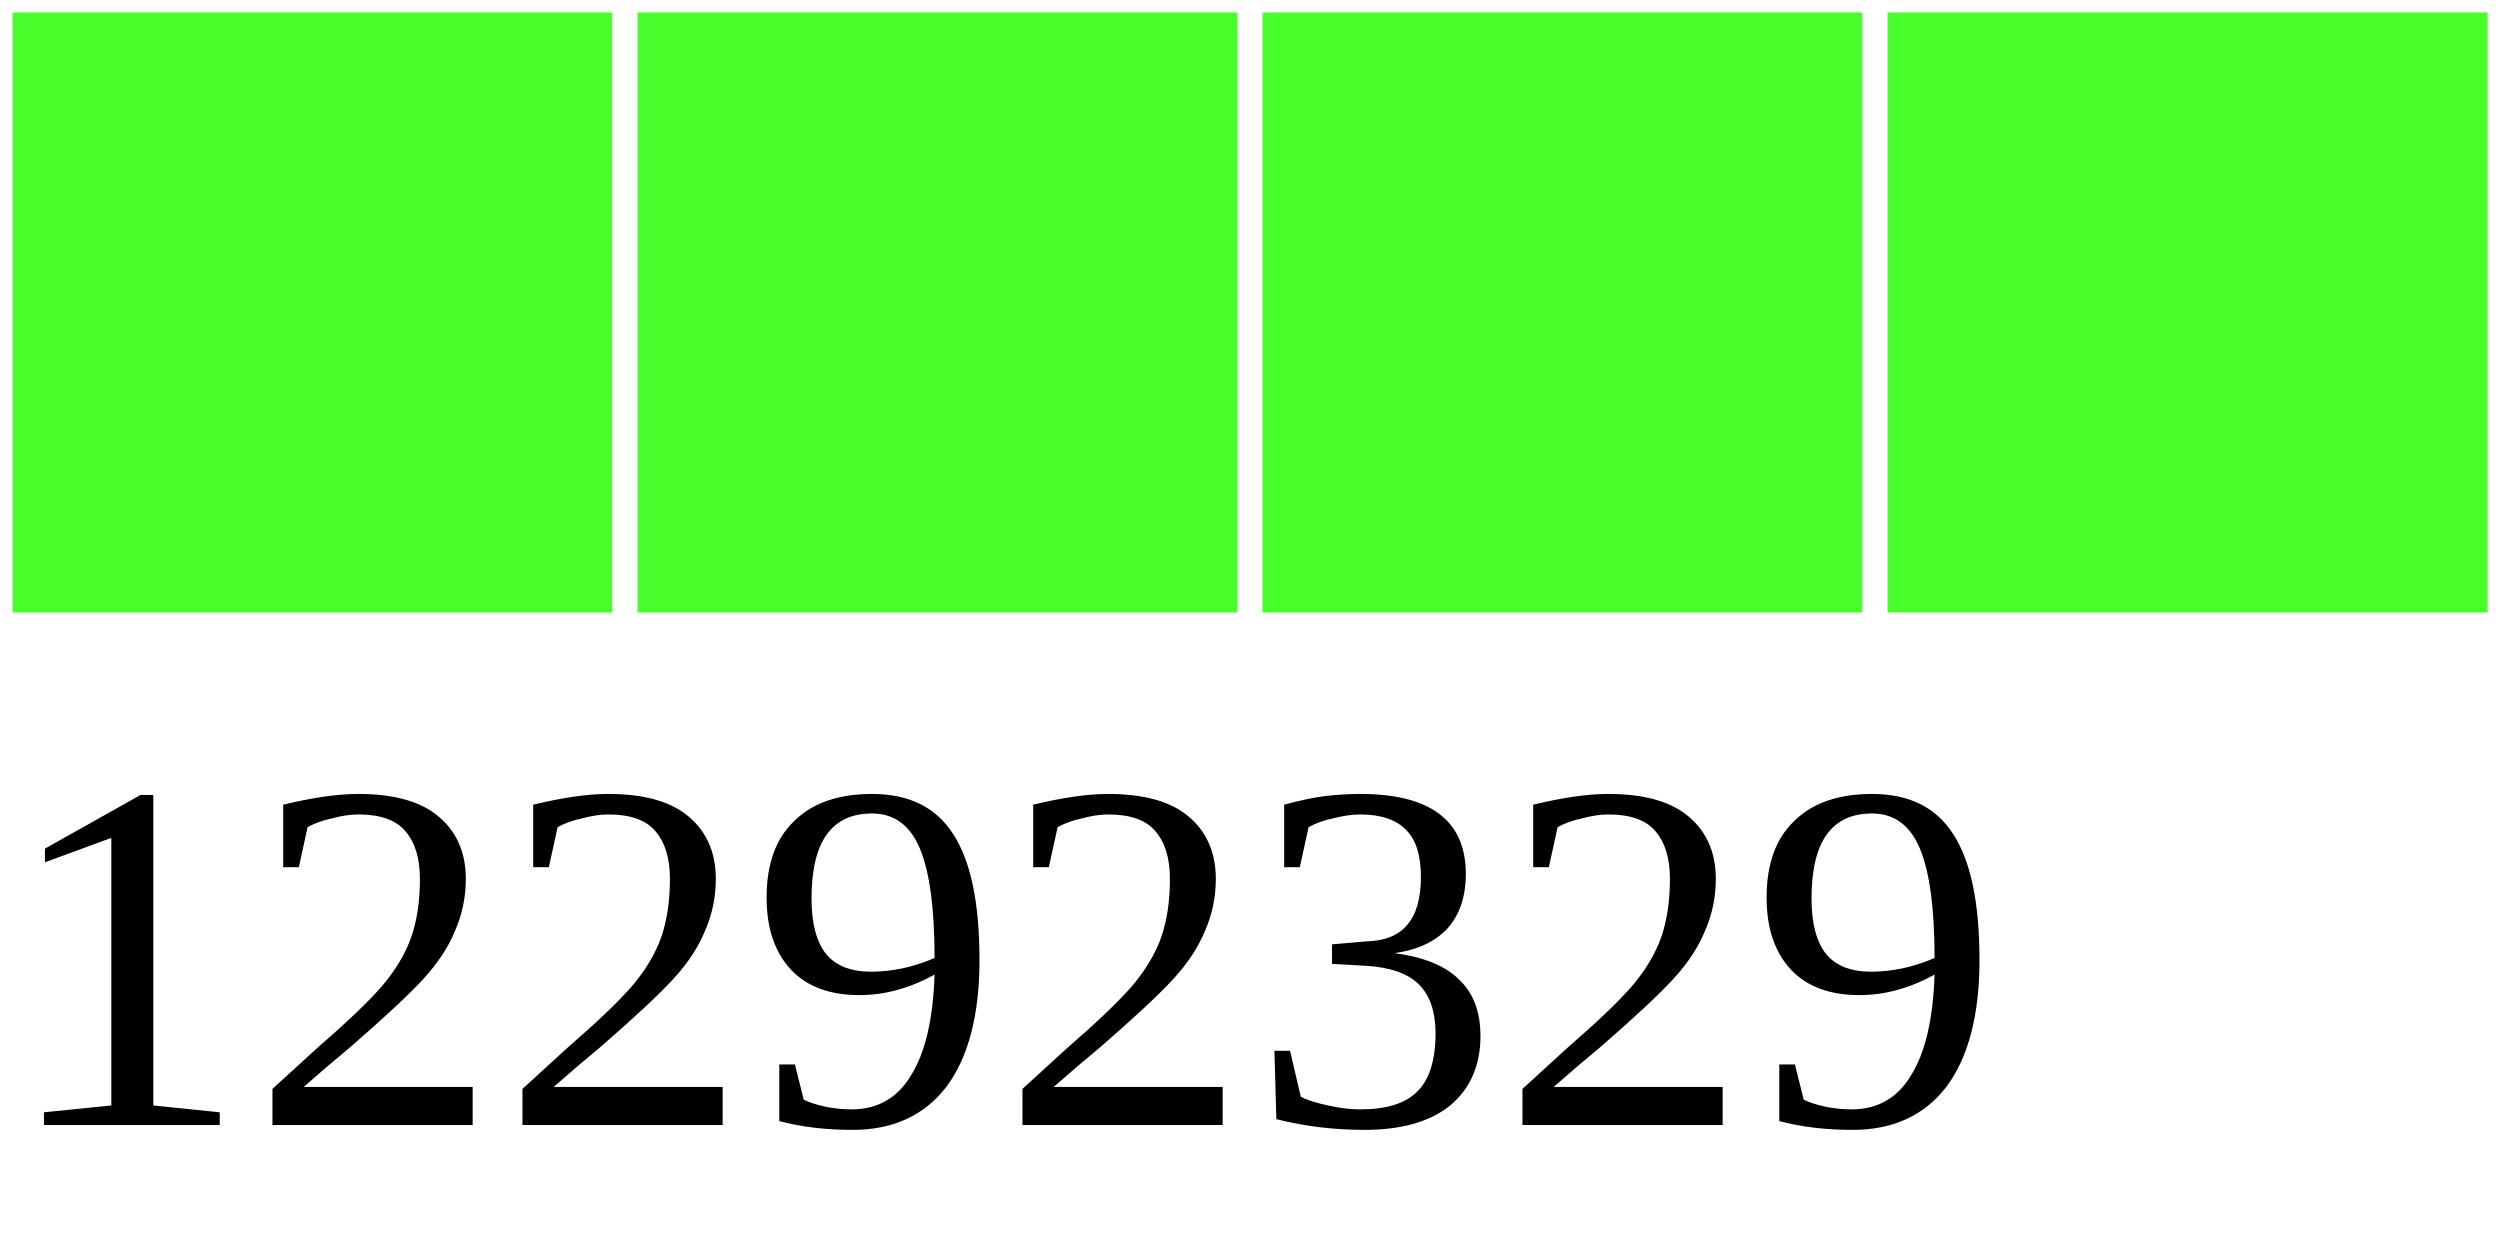
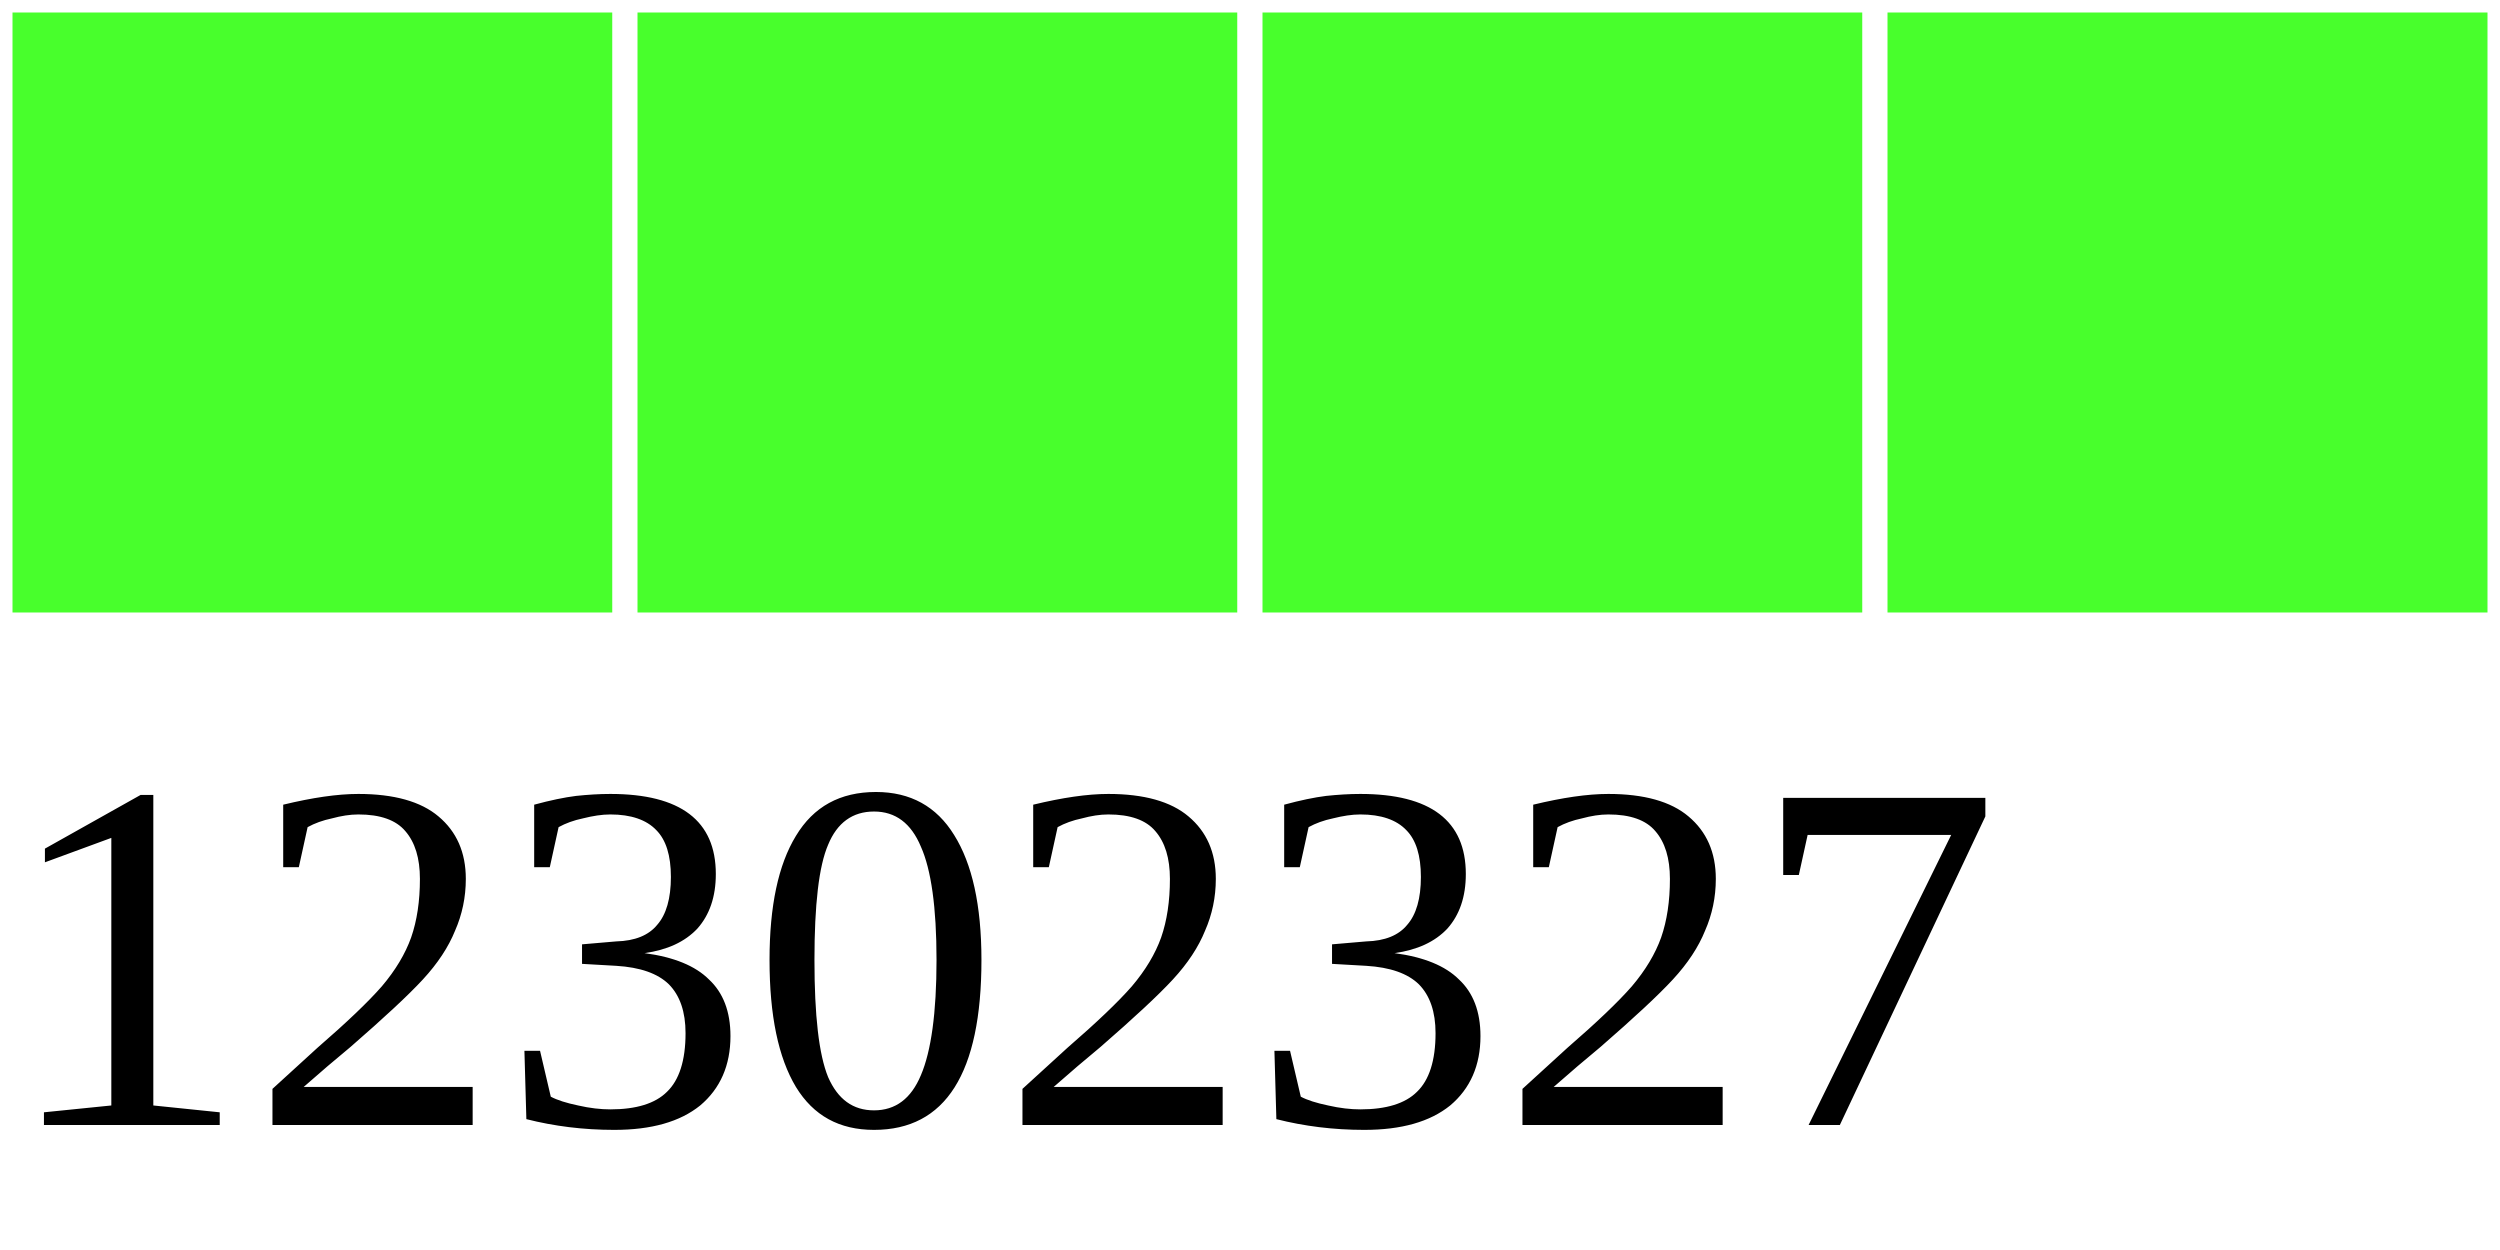
<svg xmlns="http://www.w3.org/2000/svg" width="40" height="20">
  <g>
    <rect width="10" height="10" style="fill:#48FF2C;stroke-width:0.4;stroke:rgb(255,255,255)" x="0" />
    <rect width="10" height="10" style="fill:#48FF2C;stroke-width:0.4;stroke:rgb(255,255,255)" x="10" />
    <rect width="10" height="10" style="fill:#48FF2C;stroke-width:0.4;stroke:rgb(255,255,255)" x="20" />
    <rect width="10" height="10" style="fill:#48FF2C;stroke-width:0.4;stroke:rgb(255,255,255)" x="30" />
-     <text x="0" y="18" fill="black" font-size="8">12292329</text>
+     <text x="0" y="18" fill="black" font-size="8">12302327</text>
  </g>
</svg>
